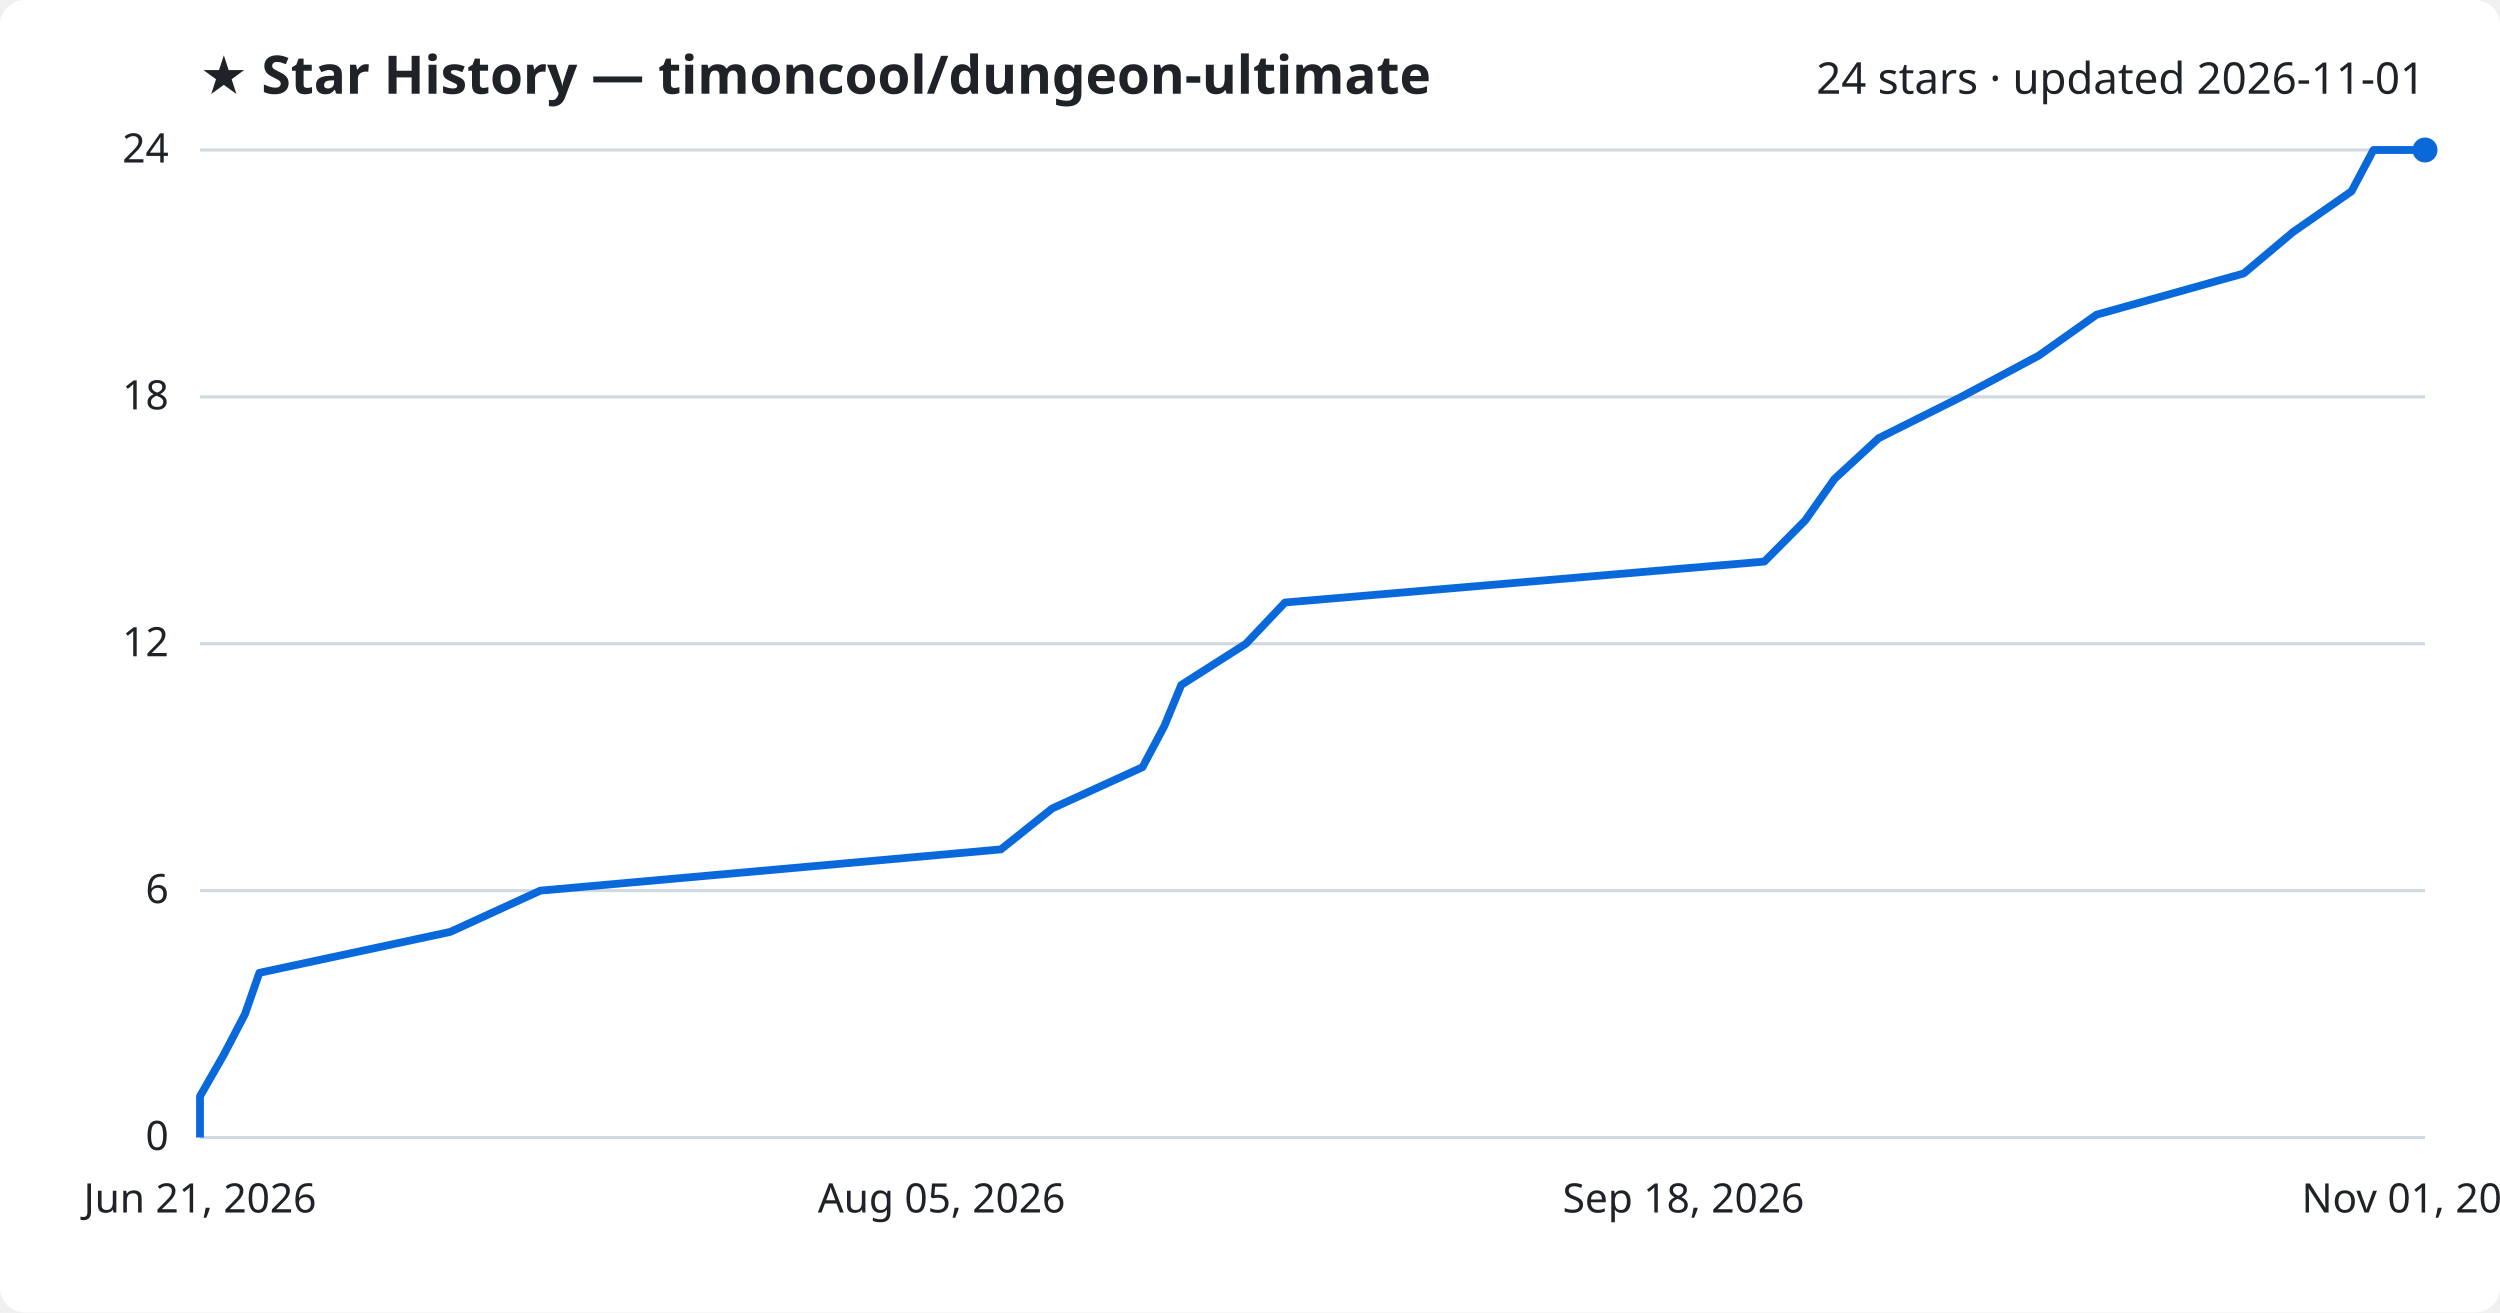
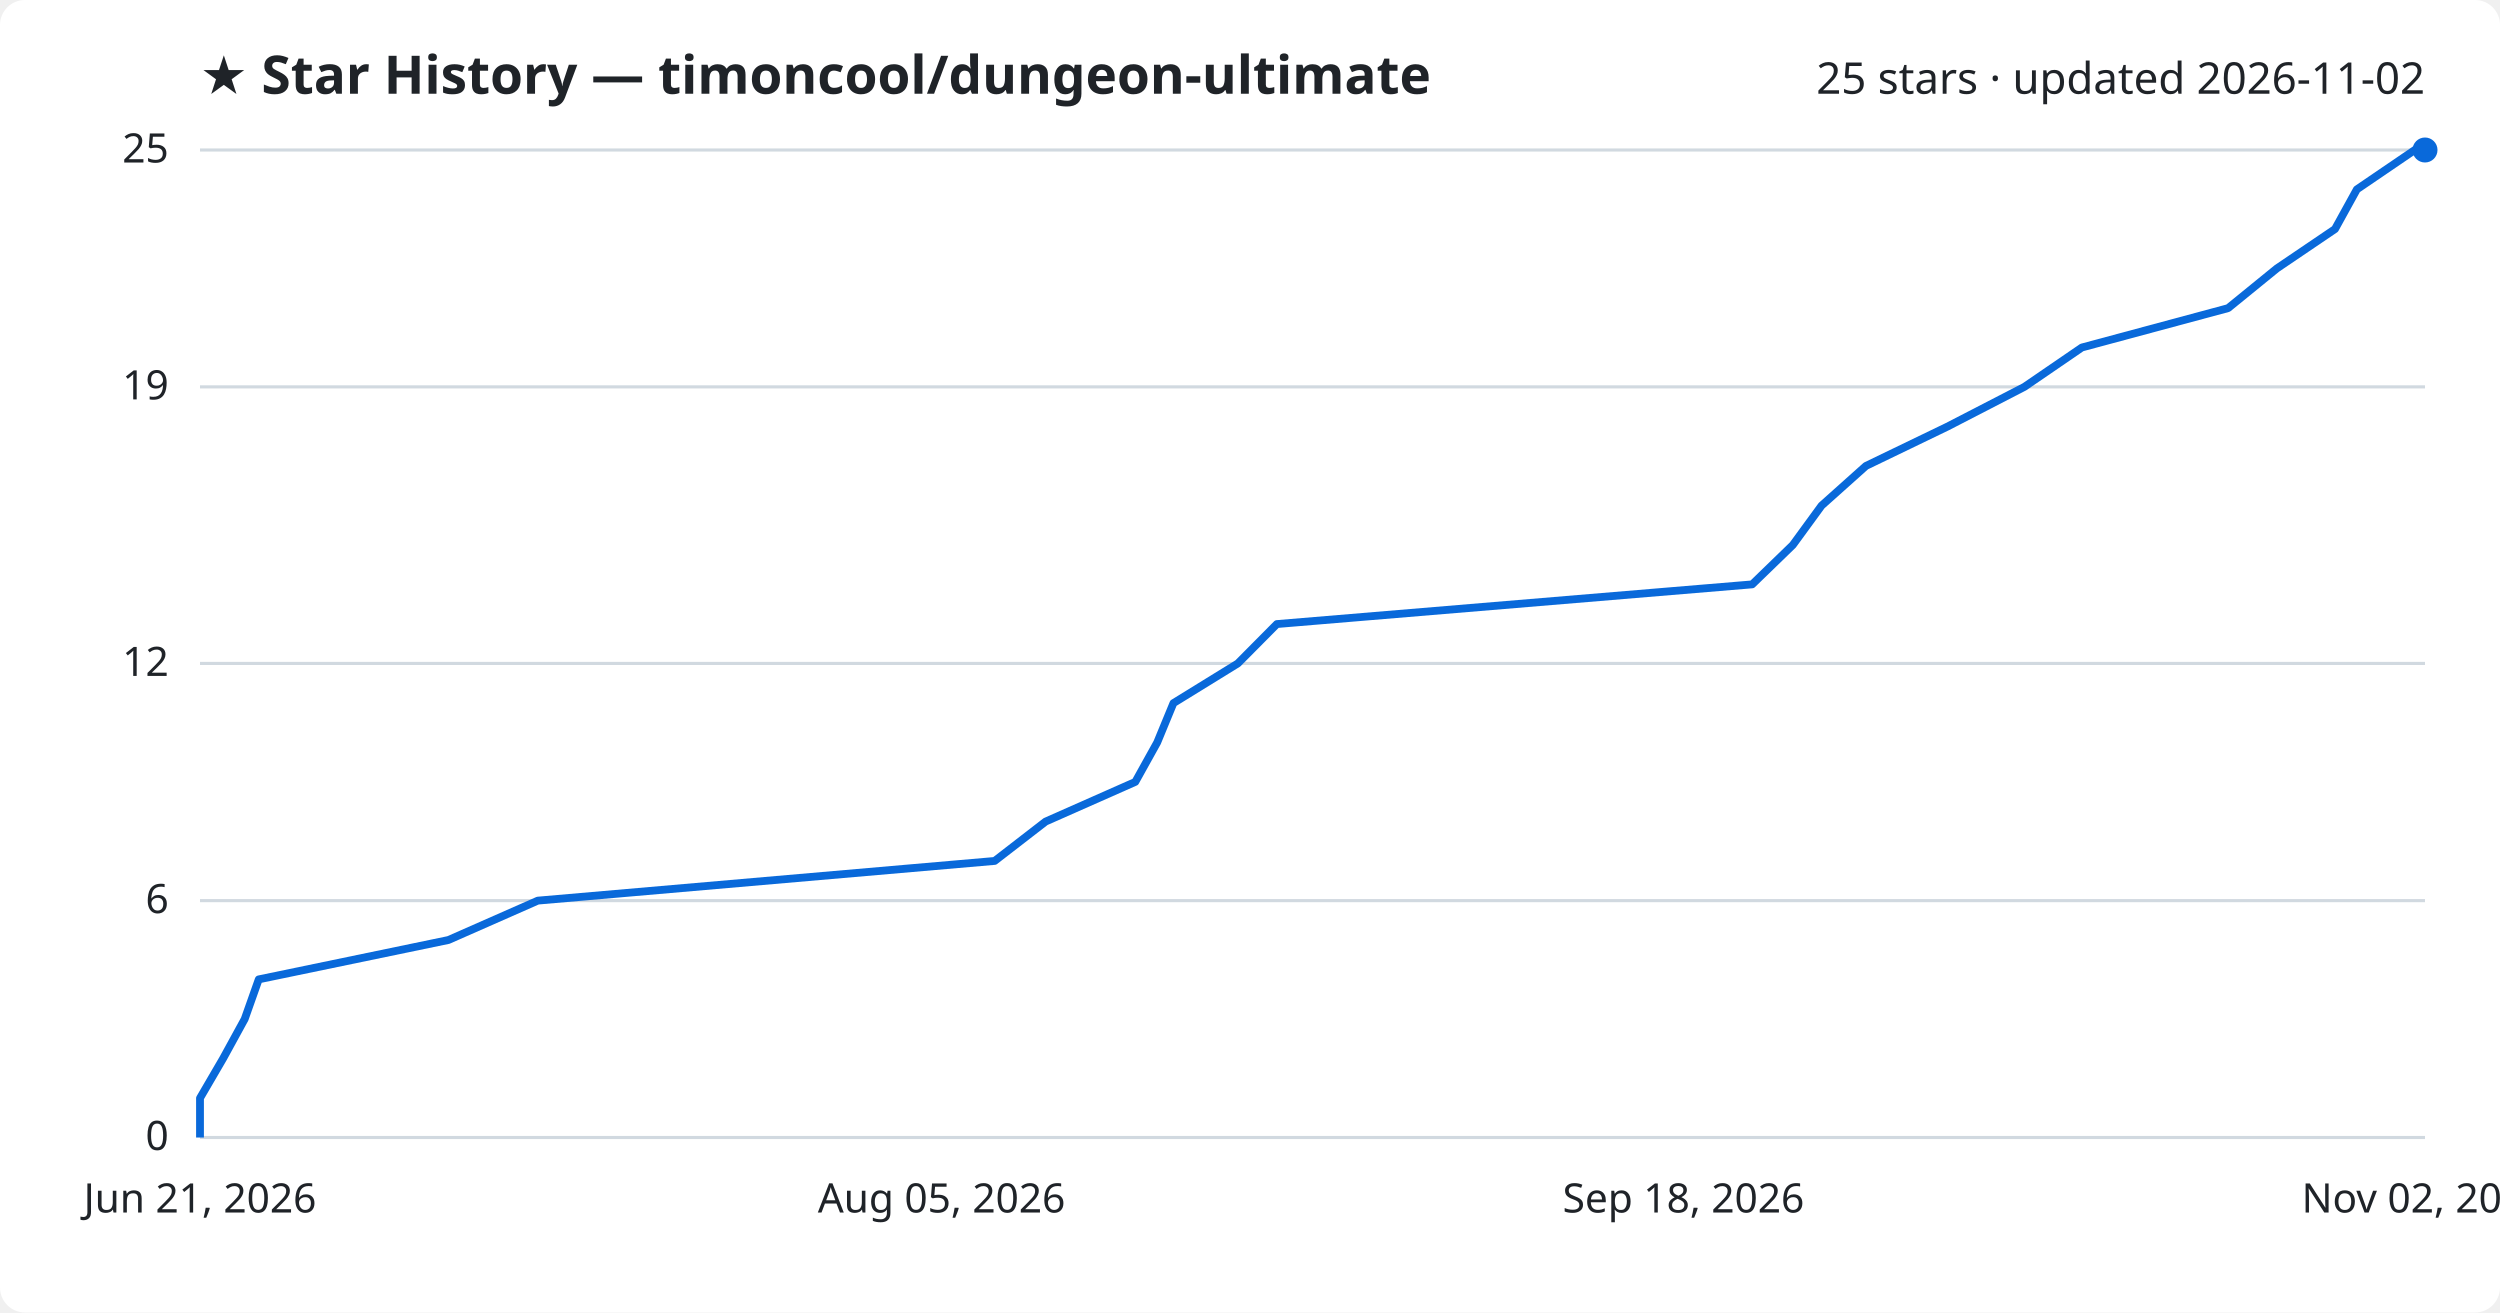
<svg xmlns="http://www.w3.org/2000/svg" viewBox="0 0 800 420" font-family="Segoe UI, sans-serif">
  <rect width="800" height="420" fill="#ffffff" rx="8" />
  <text x="64" y="30" fill="#1f2328" font-size="17" font-weight="700">★ Star History — timoncool/dungeon-ultimate</text>
-   <text x="776" y="30" fill="#1f2328" font-size="14" text-anchor="end">24 stars · updated 2026-11-01</text>
+   <text x="776" y="30" fill="#1f2328" font-size="14" text-anchor="end">25 stars · updated 2026-11-02</text>
  <line x1="64" y1="364.0" x2="776" y2="364.0" stroke="#d1d9e0" stroke-width="1" />
  <text x="54" y="368.0" fill="#1f2328" font-size="13" text-anchor="end">0</text>
-   <line x1="64" y1="285.0" x2="776" y2="285.0" stroke="#d1d9e0" stroke-width="1" />
-   <text x="54" y="289.0" fill="#1f2328" font-size="13" text-anchor="end">6</text>
-   <line x1="64" y1="206.0" x2="776" y2="206.0" stroke="#d1d9e0" stroke-width="1" />
-   <text x="54" y="210.0" fill="#1f2328" font-size="13" text-anchor="end">12</text>
-   <line x1="64" y1="127.0" x2="776" y2="127.0" stroke="#d1d9e0" stroke-width="1" />
-   <text x="54" y="131.0" fill="#1f2328" font-size="13" text-anchor="end">18</text>
+   <line x1="64" y1="288.2" x2="776" y2="288.2" stroke="#d1d9e0" stroke-width="1" />
+   <text x="54" y="292.2" fill="#1f2328" font-size="13" text-anchor="end">6</text>
+   <line x1="64" y1="212.3" x2="776" y2="212.3" stroke="#d1d9e0" stroke-width="1" />
+   <text x="54" y="216.3" fill="#1f2328" font-size="13" text-anchor="end">12</text>
+   <line x1="64" y1="123.8" x2="776" y2="123.8" stroke="#d1d9e0" stroke-width="1" />
+   <text x="54" y="127.8" fill="#1f2328" font-size="13" text-anchor="end">19</text>
  <line x1="64" y1="48.0" x2="776" y2="48.0" stroke="#d1d9e0" stroke-width="1" />
-   <text x="54" y="52.0" fill="#1f2328" font-size="13" text-anchor="end">24</text>
-   <path d="M64.0,364.0 L64.0,350.8 L71.5,337.7 L78.4,324.5 L83.0,311.3 L144.1,298.2 L172.9,285.0 L320.3,271.8 L336.7,258.7 L365.6,245.5 L372.6,232.3 L378.0,219.2 L398.7,206.0 L411.2,192.8 L564.6,179.7 L577.7,166.5 L587.0,153.3 L601.2,140.2 L627.6,127.0 L652.4,113.8 L670.9,100.7 L718.0,87.5 L733.7,74.3 L752.5,61.2 L759.5,48.0 L776.0,48.0" fill="none" stroke="#0969da" stroke-width="2.5" stroke-linejoin="round" />
+   <text x="54" y="52.0" fill="#1f2328" font-size="13" text-anchor="end">25</text>
+   <path d="M64.0,364.0 L64.0,351.4 L71.4,338.7 L78.3,326.1 L82.8,313.4 L143.5,300.8 L172.1,288.2 L318.3,275.5 L334.6,262.9 L363.3,250.2 L370.3,237.6 L375.5,225.0 L396.1,212.3 L408.6,199.7 L560.7,187.0 L573.7,174.4 L582.9,161.8 L597.1,149.1 L623.2,136.5 L647.8,123.8 L666.2,111.2 L713.0,98.6 L728.6,85.9 L747.2,73.3 L754.2,60.6 L772.7,48.0 L776.0,48.0" fill="none" stroke="#0969da" stroke-width="2.5" stroke-linejoin="round" />
  <circle cx="776.0" cy="48.0" r="4" fill="#0969da" />
  <text x="64.0" y="388" fill="#1f2328" font-size="13" text-anchor="middle">Jun 21, 2026</text>
  <text x="301.3" y="388" fill="#1f2328" font-size="13" text-anchor="middle">Aug 05, 2026</text>
  <text x="538.7" y="388" fill="#1f2328" font-size="13" text-anchor="middle">Sep 18, 2026</text>
-   <text x="776.0" y="388" fill="#1f2328" font-size="13" text-anchor="middle">Nov 01, 2026</text>
+   <text x="776.0" y="388" fill="#1f2328" font-size="13" text-anchor="middle">Nov 02, 2026</text>
</svg>
